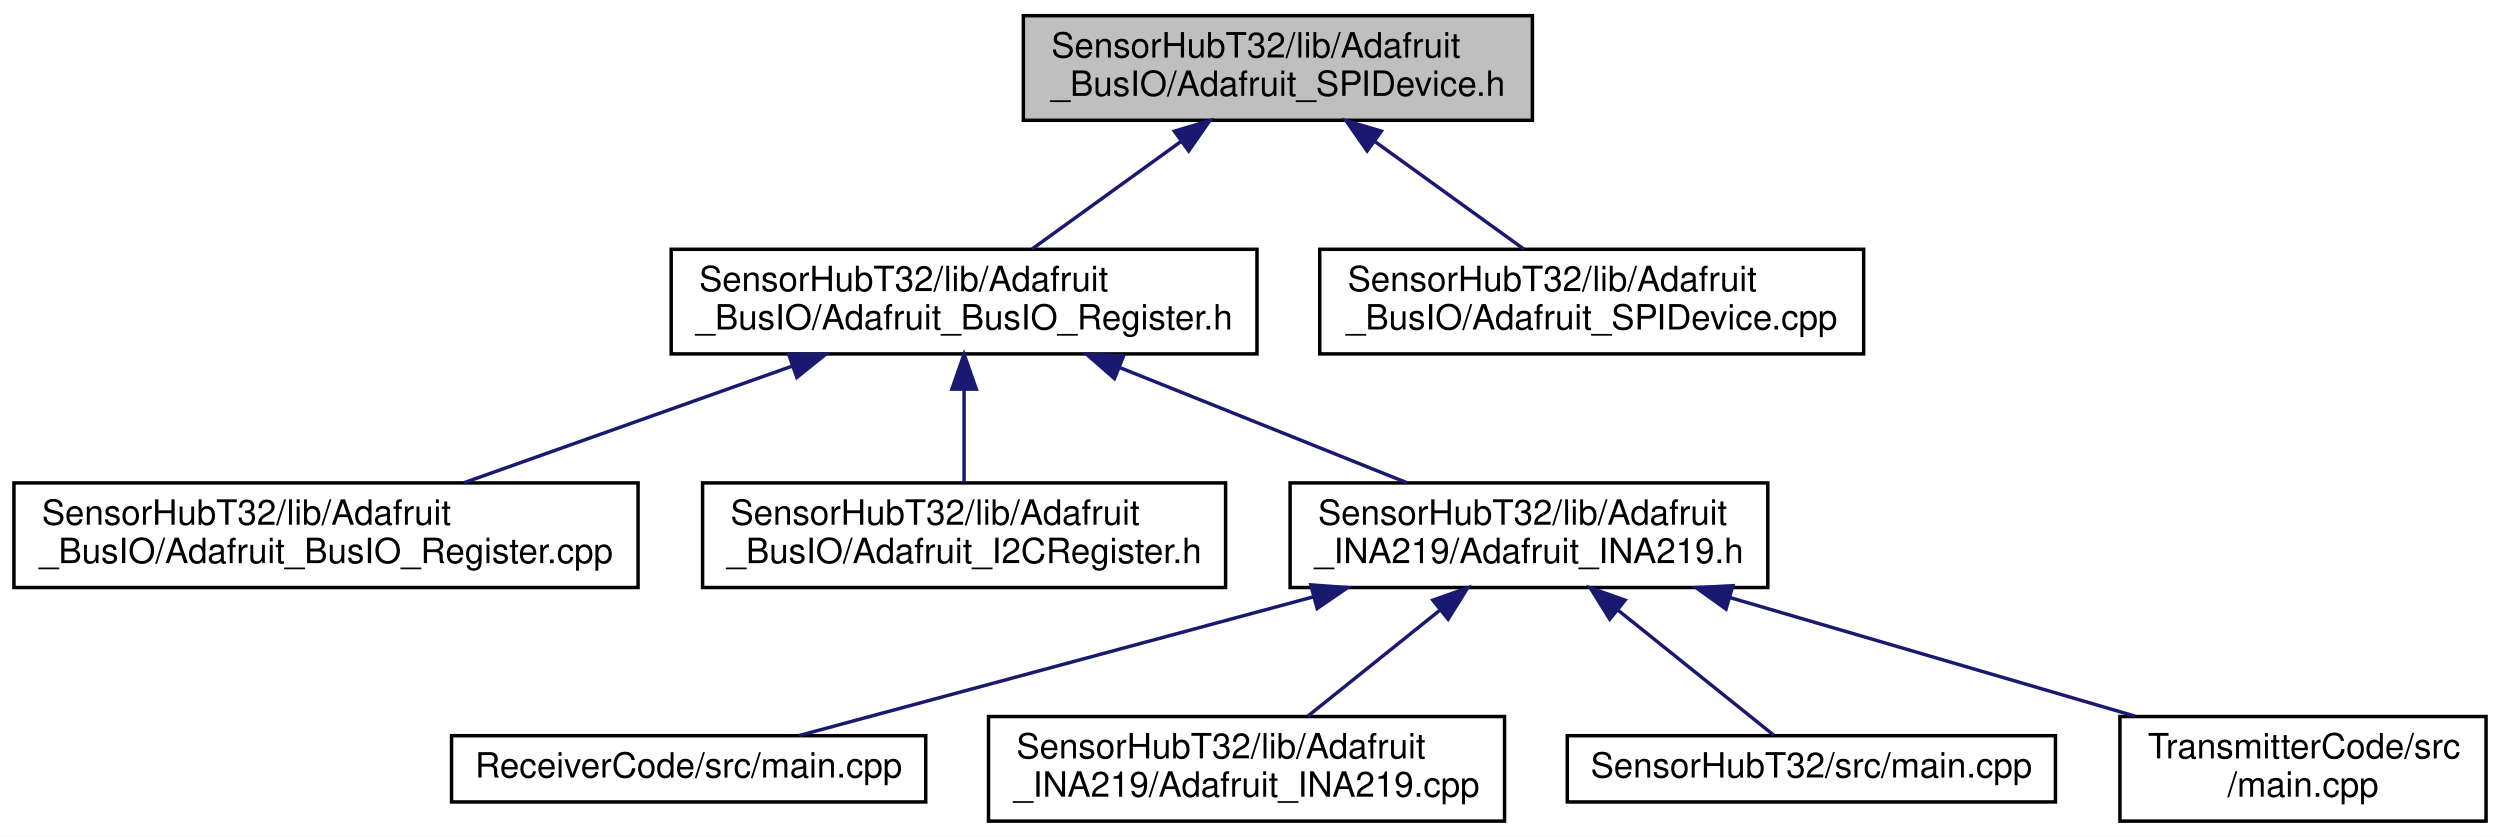
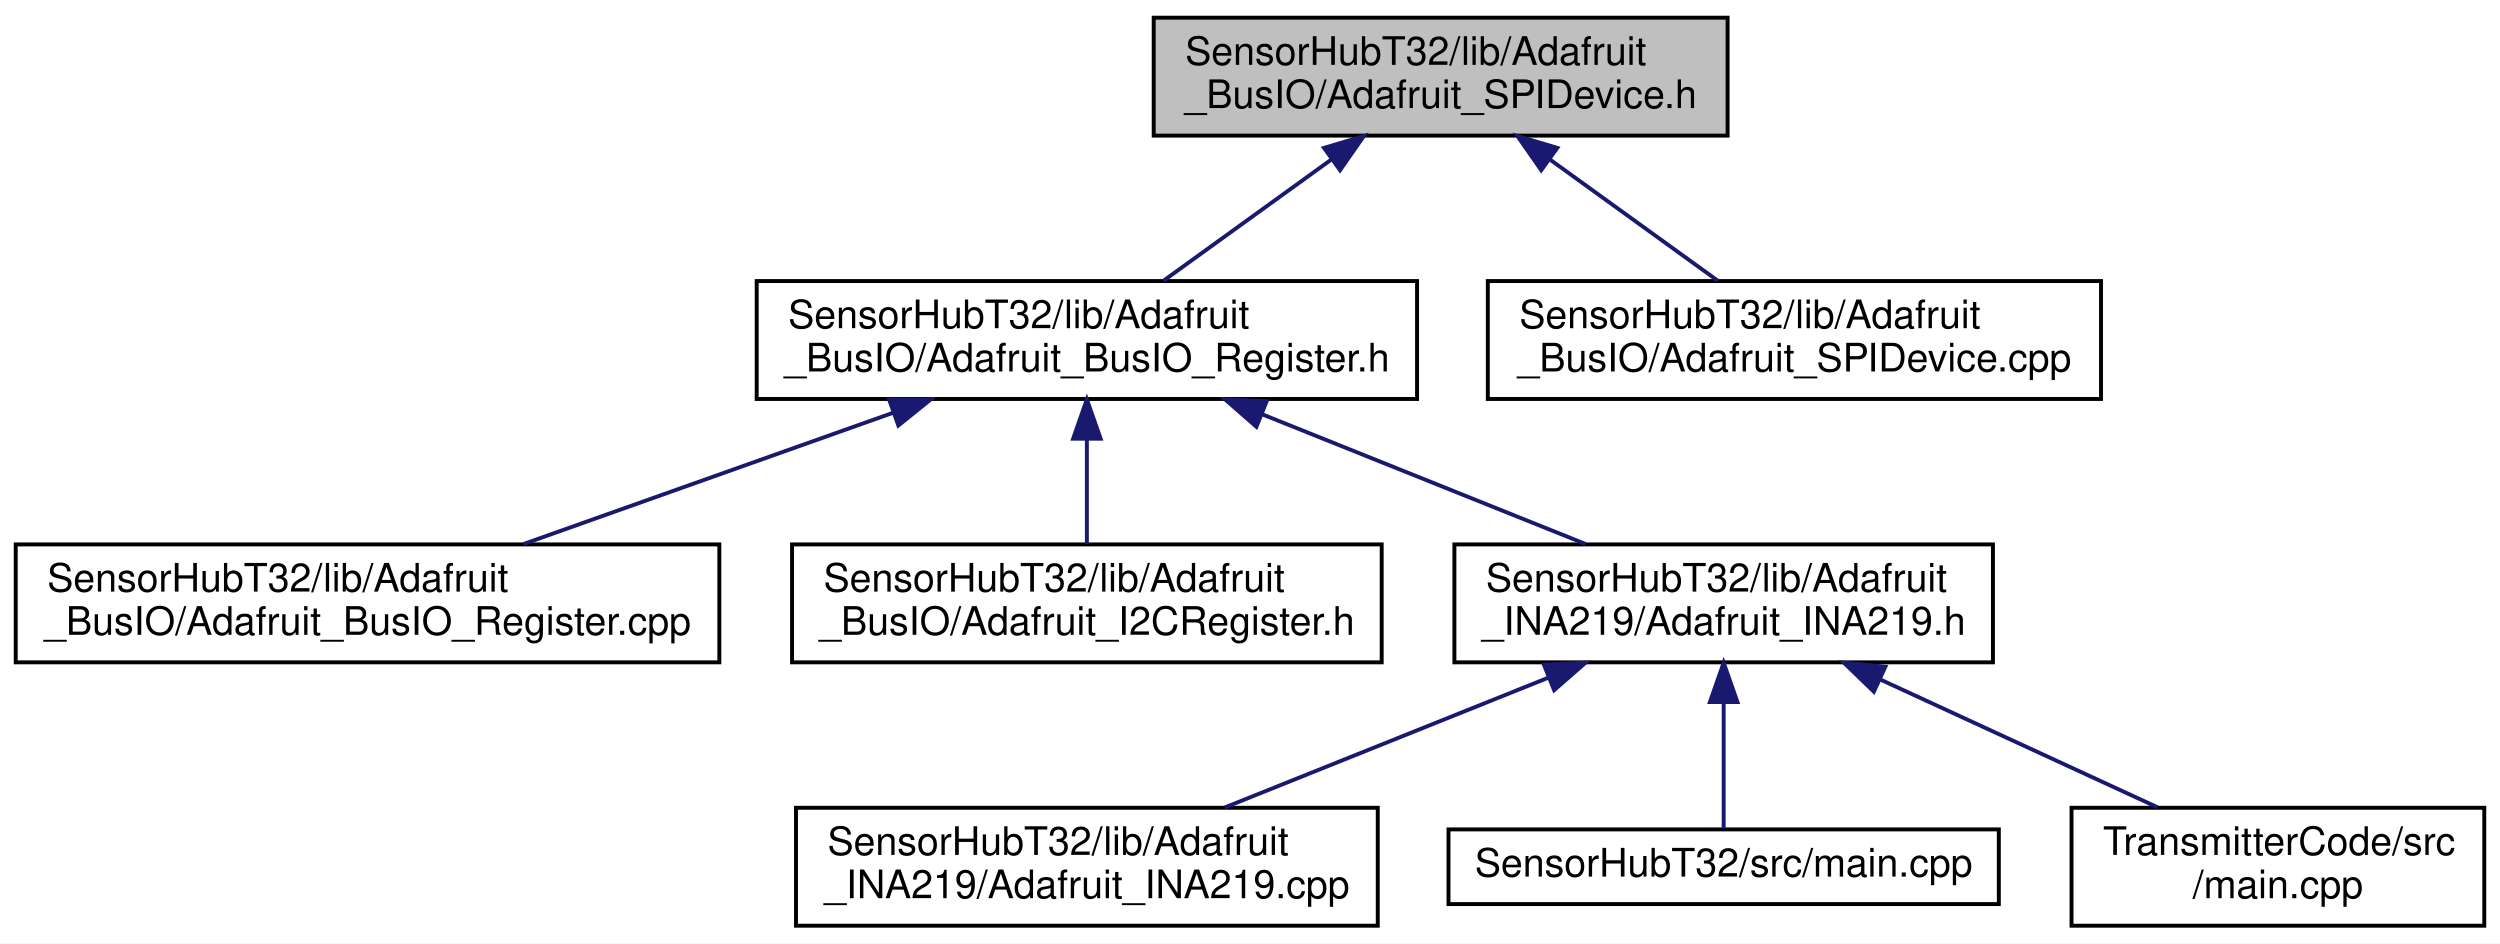
- <svg xmlns="http://www.w3.org/2000/svg" xmlns:xlink="http://www.w3.org/1999/xlink" width="717pt" height="240pt" viewBox="0.00 0.00 717.00 240.00">
+ <svg xmlns="http://www.w3.org/2000/svg" xmlns:xlink="http://www.w3.org/1999/xlink" width="636pt" height="240pt" viewBox="0.00 0.00 636.00 240.00">
  <g id="graph0" class="graph" transform="scale(1 1) rotate(0) translate(4 236)">
-     <polygon fill="white" stroke="transparent" points="-4,4 -4,-236 713,-236 713,4 -4,4" />
+     <polygon fill="white" stroke="transparent" points="-4,4 -4,-236 632,-236 632,4 -4,4" />
    <g id="node1" class="node">
      <g id="a_node1">
        <a xlink:title=" ">
          <polygon fill="#bfbfbf" stroke="black" points="289.5,-201.5 289.5,-231.5 435.5,-231.5 435.5,-201.5 289.5,-201.5" />
          <text text-anchor="start" x="297.5" y="-219.5" font-family="Helvetica,sans-Serif" font-size="10.00">SensorHubT32/lib/Adafruit</text>
          <text text-anchor="middle" x="362.5" y="-208.5" font-family="Helvetica,sans-Serif" font-size="10.00">_BusIO/Adafruit_SPIDevice.h</text>
        </a>
      </g>
    </g>
    <g id="node2" class="node">
      <g id="a_node2">
        <a xlink:href="_adafruit___bus_i_o___register_8h.html" target="_top" xlink:title=" ">
          <polygon fill="white" stroke="black" points="188.5,-134.5 188.5,-164.5 356.5,-164.5 356.5,-134.5 188.5,-134.5" />
          <text text-anchor="start" x="196.5" y="-152.5" font-family="Helvetica,sans-Serif" font-size="10.00">SensorHubT32/lib/Adafruit</text>
          <text text-anchor="middle" x="272.5" y="-141.5" font-family="Helvetica,sans-Serif" font-size="10.00">_BusIO/Adafruit_BusIO_Register.h</text>
        </a>
      </g>
    </g>
    <g id="edge1" class="edge">
      <path fill="none" stroke="midnightblue" d="M334.74,-195.45C320.89,-185.45 304.48,-173.6 291.99,-164.58" />
      <polygon fill="midnightblue" stroke="midnightblue" points="332.82,-198.38 342.97,-201.4 336.91,-192.7 332.82,-198.38" />
    </g>
-     <g id="node10" class="node">
-       <g id="a_node10">
+     <g id="node9" class="node">
+       <g id="a_node9">
        <a xlink:href="_adafruit___s_p_i_device_8cpp.html" target="_top" xlink:title=" ">
          <polygon fill="white" stroke="black" points="374.5,-134.5 374.5,-164.5 530.5,-164.5 530.5,-134.5 374.5,-134.5" />
          <text text-anchor="start" x="382.5" y="-152.5" font-family="Helvetica,sans-Serif" font-size="10.00">SensorHubT32/lib/Adafruit</text>
          <text text-anchor="middle" x="452.5" y="-141.5" font-family="Helvetica,sans-Serif" font-size="10.00">_BusIO/Adafruit_SPIDevice.cpp</text>
        </a>
      </g>
    </g>
-     <g id="edge9" class="edge">
+     <g id="edge8" class="edge">
      <path fill="none" stroke="midnightblue" d="M390.26,-195.45C404.11,-185.45 420.52,-173.6 433.01,-164.58" />
      <polygon fill="midnightblue" stroke="midnightblue" points="388.09,-192.7 382.03,-201.4 392.18,-198.38 388.09,-192.7" />
    </g>
    <g id="node3" class="node">
      <g id="a_node3">
        <a xlink:href="_adafruit___bus_i_o___register_8cpp.html" target="_top" xlink:title=" ">
          <polygon fill="white" stroke="black" points="0,-67.5 0,-97.5 179,-97.5 179,-67.5 0,-67.5" />
          <text text-anchor="start" x="8" y="-85.5" font-family="Helvetica,sans-Serif" font-size="10.00">SensorHubT32/lib/Adafruit</text>
          <text text-anchor="middle" x="89.5" y="-74.5" font-family="Helvetica,sans-Serif" font-size="10.00">_BusIO/Adafruit_BusIO_Register.cpp</text>
        </a>
      </g>
    </g>
    <g id="edge2" class="edge">
      <path fill="none" stroke="midnightblue" d="M223.1,-130.96C193.63,-120.48 156.69,-107.37 129.13,-97.58" />
      <polygon fill="midnightblue" stroke="midnightblue" points="222.2,-134.35 232.79,-134.4 224.54,-127.75 222.2,-134.35" />
    </g>
    <g id="node4" class="node">
      <g id="a_node4">
        <a xlink:href="_adafruit___i2_c_register_8h.html" target="_top" xlink:title=" ">
          <polygon fill="white" stroke="black" points="197.5,-67.5 197.5,-97.5 347.5,-97.5 347.5,-67.5 197.5,-67.5" />
          <text text-anchor="start" x="205.5" y="-85.5" font-family="Helvetica,sans-Serif" font-size="10.00">SensorHubT32/lib/Adafruit</text>
          <text text-anchor="middle" x="272.5" y="-74.5" font-family="Helvetica,sans-Serif" font-size="10.00">_BusIO/Adafruit_I2CRegister.h</text>
        </a>
      </g>
    </g>
    <g id="edge3" class="edge">
      <path fill="none" stroke="midnightblue" d="M272.5,-124.11C272.5,-115.15 272.5,-105.32 272.5,-97.58" />
      <polygon fill="midnightblue" stroke="midnightblue" points="269,-124.4 272.5,-134.4 276,-124.4 269,-124.4" />
    </g>
    <g id="node5" class="node">
      <g id="a_node5">
        <a xlink:href="_adafruit___i_n_a219_8h.html" target="_top" xlink:title=" ">
          <polygon fill="white" stroke="black" points="366,-67.5 366,-97.5 503,-97.5 503,-67.5 366,-67.5" />
          <text text-anchor="start" x="374" y="-85.5" font-family="Helvetica,sans-Serif" font-size="10.00">SensorHubT32/lib/Adafruit</text>
          <text text-anchor="middle" x="434.5" y="-74.5" font-family="Helvetica,sans-Serif" font-size="10.00">_INA219/Adafruit_INA219.h</text>
        </a>
      </g>
    </g>
    <g id="edge4" class="edge">
      <path fill="none" stroke="midnightblue" d="M317.25,-130.54C343.17,-120.14 375.34,-107.24 399.42,-97.58" />
      <polygon fill="midnightblue" stroke="midnightblue" points="315.63,-127.42 307.65,-134.4 318.24,-133.92 315.63,-127.42" />
    </g>
    <g id="node6" class="node">
      <g id="a_node6">
-         <a xlink:href="_receiver_code_2src_2main_8cpp.html" target="_top" xlink:title=" ">
-           <polygon fill="white" stroke="black" points="125.5,-6 125.5,-25 261.5,-25 261.5,-6 125.5,-6" />
-           <text text-anchor="middle" x="193.5" y="-13" font-family="Helvetica,sans-Serif" font-size="10.00">ReceiverCode/src/main.cpp</text>
+         <a xlink:href="_adafruit___i_n_a219_8cpp.html" target="_top" xlink:title=" ">
+           <polygon fill="white" stroke="black" points="198.5,-0.5 198.5,-30.5 346.5,-30.5 346.5,-0.5 198.5,-0.5" />
+           <text text-anchor="start" x="206.5" y="-18.5" font-family="Helvetica,sans-Serif" font-size="10.00">SensorHubT32/lib/Adafruit</text>
+           <text text-anchor="middle" x="272.5" y="-7.5" font-family="Helvetica,sans-Serif" font-size="10.00">_INA219/Adafruit_INA219.cpp</text>
        </a>
      </g>
    </g>
    <g id="edge5" class="edge">
-       <path fill="none" stroke="midnightblue" d="M372.69,-64.83C325.53,-52.11 262.49,-35.11 225.12,-25.03" />
-       <polygon fill="midnightblue" stroke="midnightblue" points="371.94,-68.25 382.5,-67.48 373.76,-61.49 371.94,-68.25" />
+       <path fill="none" stroke="midnightblue" d="M389.75,-63.54C363.83,-53.14 331.66,-40.24 307.58,-30.58" />
+       <polygon fill="midnightblue" stroke="midnightblue" points="388.76,-66.92 399.35,-67.4 391.37,-60.42 388.76,-66.92" />
    </g>
    <g id="node7" class="node">
      <g id="a_node7">
-         <a xlink:href="_adafruit___i_n_a219_8cpp.html" target="_top" xlink:title=" ">
-           <polygon fill="white" stroke="black" points="279.5,-0.5 279.5,-30.5 427.5,-30.5 427.5,-0.5 279.5,-0.5" />
-           <text text-anchor="start" x="287.5" y="-18.5" font-family="Helvetica,sans-Serif" font-size="10.00">SensorHubT32/lib/Adafruit</text>
-           <text text-anchor="middle" x="353.5" y="-7.5" font-family="Helvetica,sans-Serif" font-size="10.00">_INA219/Adafruit_INA219.cpp</text>
+         <a xlink:href="_sensor_hub_t32_2src_2main_8cpp.html" target="_top" xlink:title=" ">
+           <polygon fill="white" stroke="black" points="364.5,-6 364.5,-25 504.5,-25 504.5,-6 364.5,-6" />
+           <text text-anchor="middle" x="434.5" y="-13" font-family="Helvetica,sans-Serif" font-size="10.00">SensorHubT32/src/main.cpp</text>
        </a>
      </g>
    </g>
    <g id="edge6" class="edge">
-       <path fill="none" stroke="midnightblue" d="M408.81,-60.88C396.5,-51.01 382.07,-39.43 371.04,-30.58" />
-       <polygon fill="midnightblue" stroke="midnightblue" points="406.93,-63.87 416.92,-67.4 411.32,-58.41 406.93,-63.87" />
+       <path fill="none" stroke="midnightblue" d="M434.5,-57.25C434.5,-46.02 434.5,-33.38 434.5,-25.19" />
+       <polygon fill="midnightblue" stroke="midnightblue" points="431,-57.4 434.5,-67.4 438,-57.4 431,-57.4" />
    </g>
    <g id="node8" class="node">
      <g id="a_node8">
-         <a xlink:href="_sensor_hub_t32_2src_2main_8cpp.html" target="_top" xlink:title=" ">
-           <polygon fill="white" stroke="black" points="445.5,-6 445.5,-25 585.5,-25 585.5,-6 445.5,-6" />
-           <text text-anchor="middle" x="515.5" y="-13" font-family="Helvetica,sans-Serif" font-size="10.00">SensorHubT32/src/main.cpp</text>
+         <a xlink:href="_transmitter_code_2src_2main_8cpp.html" target="_top" xlink:title=" ">
+           <polygon fill="white" stroke="black" points="523,-0.5 523,-30.5 628,-30.5 628,-0.5 523,-0.5" />
+           <text text-anchor="start" x="531" y="-18.5" font-family="Helvetica,sans-Serif" font-size="10.00">TransmitterCode/src</text>
+           <text text-anchor="middle" x="575.5" y="-7.5" font-family="Helvetica,sans-Serif" font-size="10.00">/main.cpp</text>
        </a>
      </g>
    </g>
    <g id="edge7" class="edge">
-       <path fill="none" stroke="midnightblue" d="M460.04,-61.01C475.07,-48.94 493.31,-34.3 504.67,-25.19" />
-       <polygon fill="midnightblue" stroke="midnightblue" points="457.68,-58.41 452.08,-67.4 462.07,-63.87 457.68,-58.41" />
-     </g>
-     <g id="node9" class="node">
-       <g id="a_node9">
-         <a xlink:href="_transmitter_code_2src_2main_8cpp.html" target="_top" xlink:title=" ">
-           <polygon fill="white" stroke="black" points="604,-0.5 604,-30.5 709,-30.5 709,-0.5 604,-0.5" />
-           <text text-anchor="start" x="612" y="-18.5" font-family="Helvetica,sans-Serif" font-size="10.00">TransmitterCode/src</text>
-           <text text-anchor="middle" x="656.5" y="-7.5" font-family="Helvetica,sans-Serif" font-size="10.00">/main.cpp</text>
-         </a>
-       </g>
-     </g>
-     <g id="edge8" class="edge">
-       <path fill="none" stroke="midnightblue" d="M492.29,-64.58C528.35,-54.02 574.22,-40.59 608.31,-30.61" />
-       <polygon fill="midnightblue" stroke="midnightblue" points="491.01,-61.31 482.4,-67.48 492.98,-68.02 491.01,-61.31" />
+       <path fill="none" stroke="midnightblue" d="M474.35,-63.13C496.75,-52.8 524.28,-40.11 544.96,-30.58" />
+       <polygon fill="midnightblue" stroke="midnightblue" points="472.71,-60.03 465.09,-67.4 475.64,-66.39 472.71,-60.03" />
    </g>
  </g>
</svg>
